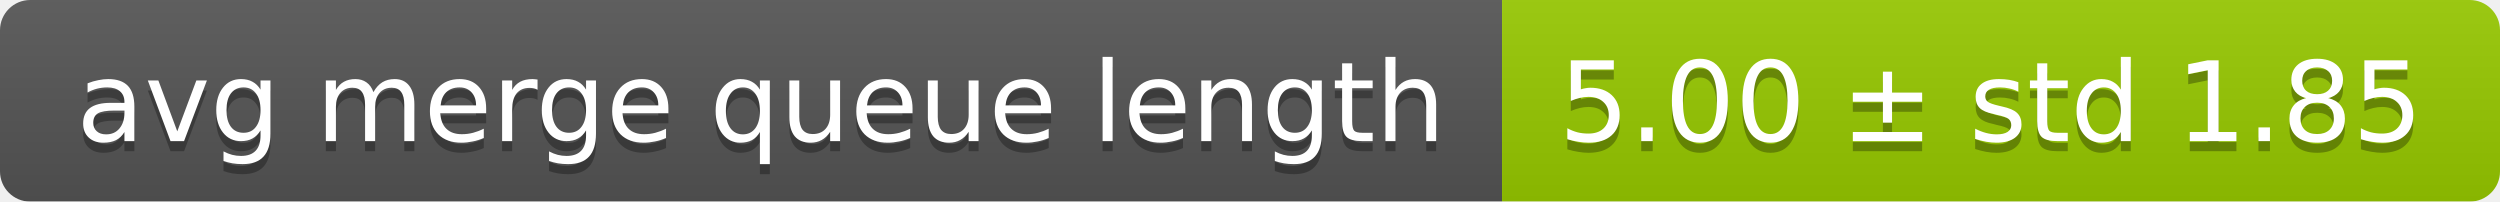
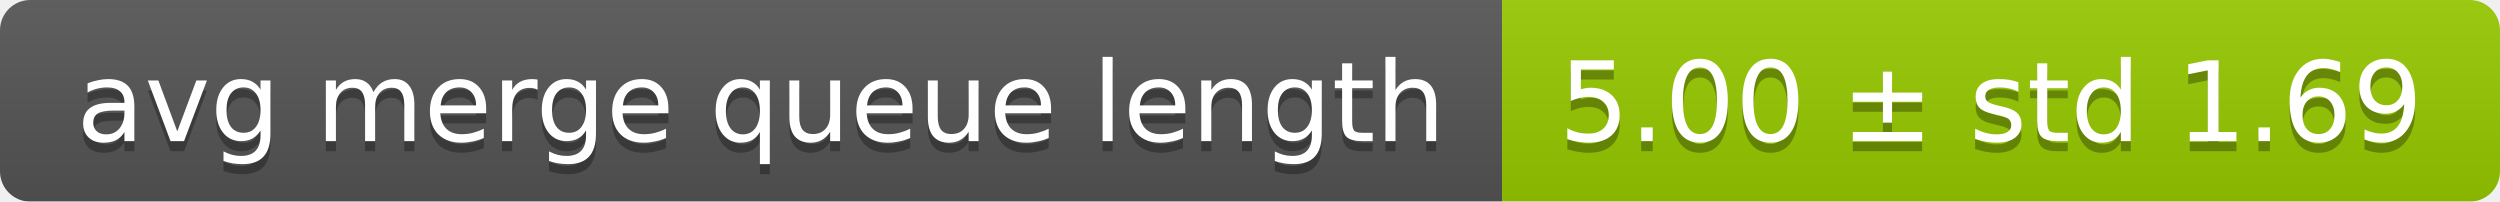
<svg xmlns="http://www.w3.org/2000/svg" width="248" height="20">
  <linearGradient id="smooth" x2="0" y2="100%">
    <stop offset="0" stop-color="#bbb" stop-opacity=".1" />
    <stop offset="1" stop-opacity=".1" />
  </linearGradient>
  <mask id="round">
    <rect width="248" height="20" rx="3" fill="#fff" />
  </mask>
  <g mask="url(#round)">
    <rect width="149" height="20" fill="#555" />
    <rect x="149" width="99" height="20" fill="#97ca00" />
    <rect width="248" height="20" fill="url(#smooth)" />
  </g>
  <g fill="#fff" text-anchor="middle" font-family="DejaVu Sans,Verdana,Geneva,sans-serif" font-size="11">
    <text x="75.5" y="15" fill="#010101" fill-opacity=".3">avg merge queue length</text>
    <text x="75.5" y="14">avg merge queue length</text>
-     <text x="197.5" y="15" fill="#010101" fill-opacity=".3">5.00 ± std 1.85</text>
-     <text x="197.5" y="14">5.00 ± std 1.85</text>
+     <text x="197.5" y="15" fill="#010101" fill-opacity=".3">5.00 ± std 1.69</text>
+     <text x="197.5" y="14">5.00 ± std 1.69</text>
  </g>
</svg>
